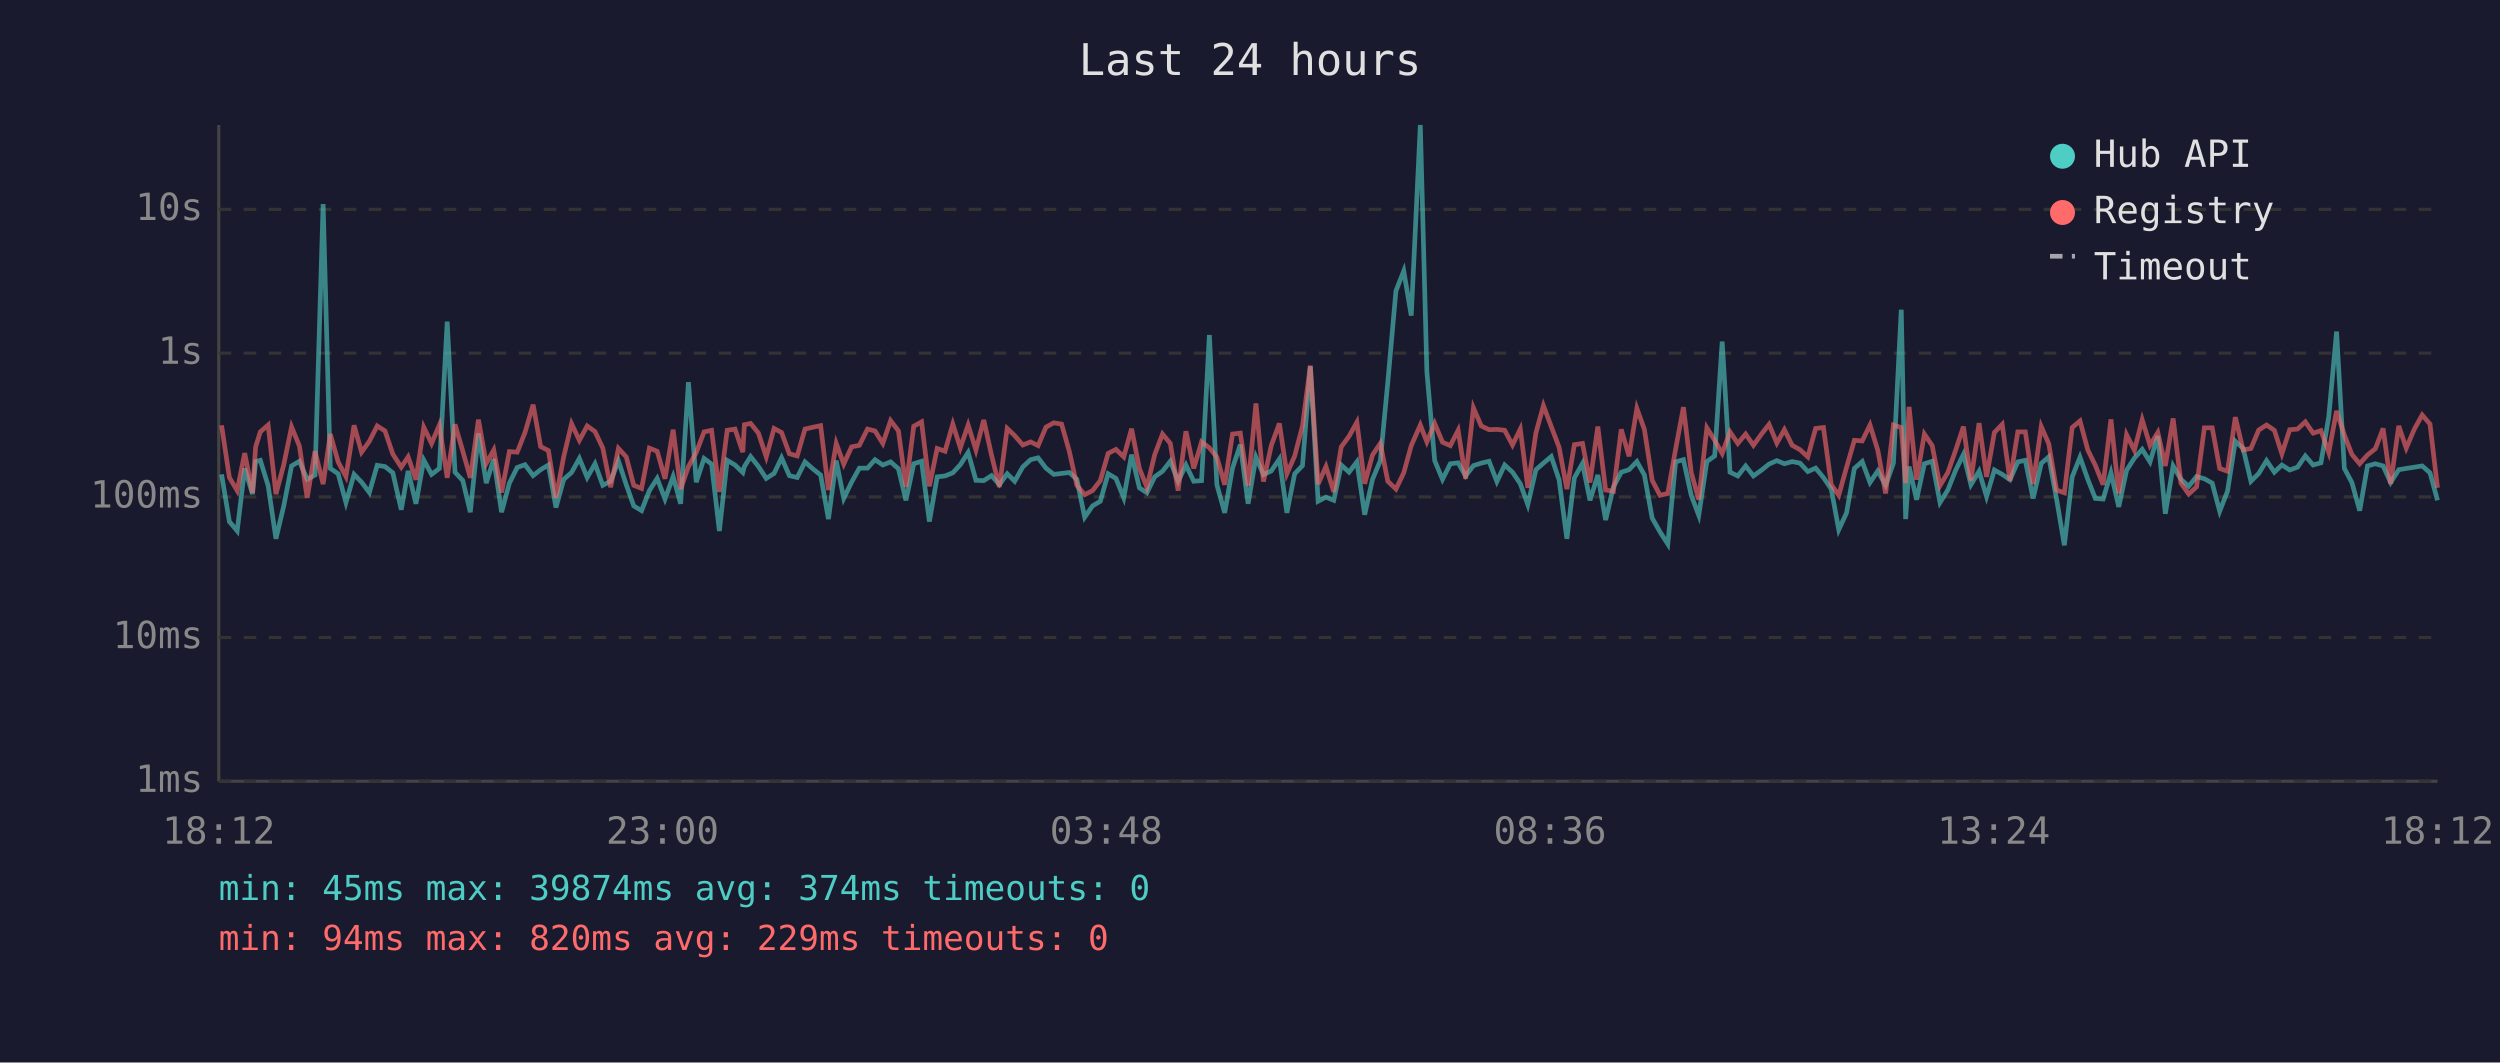
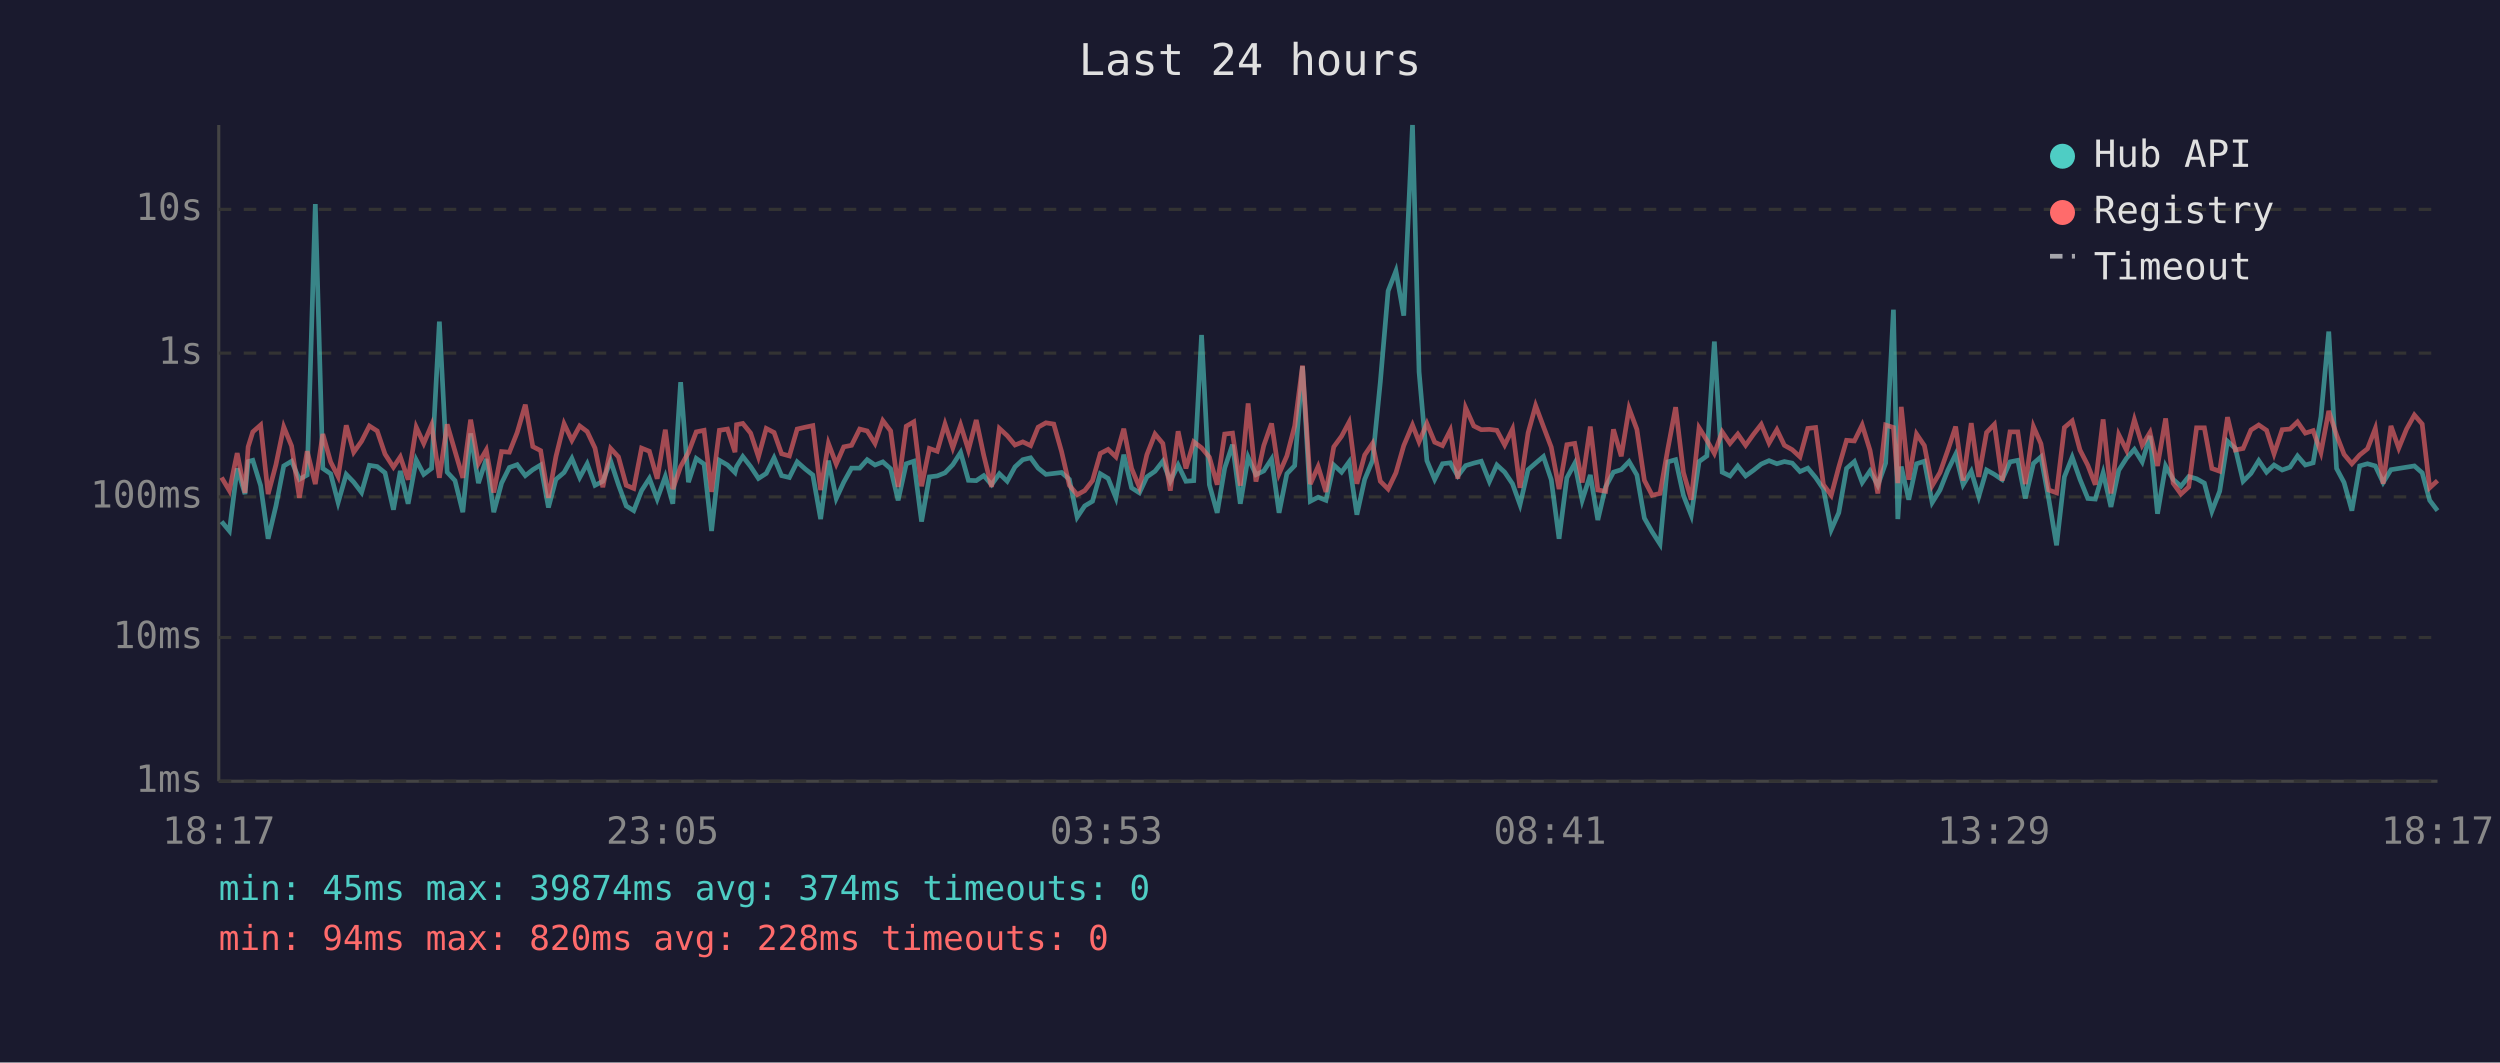
<svg xmlns="http://www.w3.org/2000/svg" viewBox="0 0 800 340" font-family="monospace" font-size="12">
  <rect width="800" height="340" fill="#1a1a2e" />
  <text x="400" y="24" fill="#e0e0e0" font-size="14" text-anchor="middle">Last 24 hours</text>
  <line x1="70" y1="40" x2="70" y2="250" stroke="#444" stroke-width="1" />
  <line x1="70" y1="250" x2="780" y2="250" stroke="#444" stroke-width="1" />
  <line x1="70" y1="250" x2="780" y2="250" stroke="#333" stroke-width="1" stroke-dasharray="4" />
  <text x="65" y="250" fill="#888" text-anchor="end" dominant-baseline="middle">1ms</text>
  <line x1="70" y1="204" x2="780" y2="204" stroke="#333" stroke-width="1" stroke-dasharray="4" />
  <text x="65" y="204" fill="#888" text-anchor="end" dominant-baseline="middle">10ms</text>
  <line x1="70" y1="159" x2="780" y2="159" stroke="#333" stroke-width="1" stroke-dasharray="4" />
  <text x="65" y="159" fill="#888" text-anchor="end" dominant-baseline="middle">100ms</text>
  <line x1="70" y1="113" x2="780" y2="113" stroke="#333" stroke-width="1" stroke-dasharray="4" />
  <text x="65" y="113" fill="#888" text-anchor="end" dominant-baseline="middle">1s</text>
  <line x1="70" y1="67" x2="780" y2="67" stroke="#333" stroke-width="1" stroke-dasharray="4" />
  <text x="65" y="67" fill="#888" text-anchor="end" dominant-baseline="middle">10s</text>
-   <text x="70" y="270" fill="#888" text-anchor="middle">18:12</text>
-   <text x="212" y="270" fill="#888" text-anchor="middle">23:00</text>
-   <text x="354" y="270" fill="#888" text-anchor="middle">03:48</text>
-   <text x="496" y="270" fill="#888" text-anchor="middle">08:36</text>
-   <text x="638" y="270" fill="#888" text-anchor="middle">13:24</text>
-   <text x="780" y="270" fill="#888" text-anchor="middle">18:12</text>
-   <polyline points="70.9,151.8 73.4,166.9 75.9,169.9 78.3,149.9 80.8,158.1 81.8,147.7 83.3,147.3 85.8,155.4 88.3,172.4 90.8,161.9 93.3,149.1 95.8,147.6 98.3,153.4 100.8,152.0 103.4,65.3 105.7,149.9 108.2,151.6 110.7,160.8 113.3,151.8 115.7,154.3 118.2,157.6 120.7,148.9 123.2,149.3 125.7,151.3 128.4,163.1 130.6,150.7 133.1,161.2 135.6,147.2 138.1,151.8 140.6,149.9 143.1,102.9 145.6,151.1 148.1,153.8 150.5,163.9 153.1,138.7 155.6,154.6 158.0,146.9 160.5,163.9 163.0,154.6 165.5,149.6 168.0,148.7 170.6,152.2 173.0,150.3 175.5,148.8 177.9,162.4 180.4,153.4 182.9,151.2 185.4,146.7 187.9,152.8 190.4,148.4 192.9,155.3 195.4,154.0 197.9,147.5 200.4,155.1 202.8,161.9 205.3,163.4 207.8,157.0 210.3,153.1 212.8,159.7 215.4,152.5 217.8,161.2 220.3,122.3 222.8,154.3 225.3,146.7 227.7,148.5 230.2,169.9 232.7,147.3 235.2,148.8 237.7,151.2 238.2,149.3 240.2,146.1 242.7,149.3 245.2,153.1 247.7,151.5 250.1,146.5 252.6,152.2 255.1,152.8 257.6,147.8 260.2,150.1 262.6,152.0 265.1,166.1 267.6,147.4 270.0,159.5 272.5,154.3 275.0,149.8 277.6,149.8 280.0,147.1 282.5,148.8 285.0,147.8 287.5,150.0 289.9,160.1 292.4,148.4 294.9,147.6 297.4,166.9 299.9,152.6 302.4,152.3 304.9,151.3 307.3,148.7 309.8,144.8 312.3,153.7 314.8,153.8 317.3,152.2 319.8,155.1 322.3,151.6 324.7,154.0 327.3,149.4 329.8,147.1 332.2,146.5 334.7,149.8 337.2,151.8 339.7,151.5 342.2,151.2 344.6,153.4 347.1,165.5 349.6,161.9 352.1,160.4 354.6,151.6 357.1,153.1 359.6,159.3 362.1,145.5 364.6,156.1 367.0,157.7 369.5,152.6 372.0,150.8 374.5,147.6 377.0,154.0 379.5,148.8 382.0,154.0 384.5,153.8 387.0,107.2 389.4,155.1 391.9,164.1 394.4,149.8 396.9,142.3 399.4,161.2 401.9,146.3 404.3,151.9 406.8,150.7 409.4,146.9 411.8,164.1 414.3,151.6 416.8,149.0 419.3,117.2 421.8,160.4 424.3,159.1 426.8,160.1 429.2,148.8 431.7,151.1 434.2,147.8 436.7,164.7 439.2,153.4 441.7,147.4 444.1,122.3 446.7,93.1 449.2,86.7 451.6,101.0 454.5,40.0 456.6,119.0 459.1,147.4 461.6,153.4 464.1,148.4 466.6,148.1 469.0,152.3 471.5,149.0 474.0,148.2 476.5,147.6 479.0,154.1 481.5,148.8 484.0,151.1 486.5,154.8 488.9,161.5 491.5,150.3 493.9,148.2 496.4,146.1 498.9,153.5 501.4,172.4 503.8,152.9 506.4,148.3 508.8,160.1 511.3,152.0 513.8,166.4 516.3,155.8 518.8,151.1 521.3,150.3 523.8,147.7 526.2,152.0 528.7,165.8 531.2,170.2 533.7,174.1 536.2,147.8 538.7,147.1 541.2,158.5 543.6,164.9 546.2,147.7 548.7,145.9 551.1,109.3 553.6,151.1 556.1,152.3 558.6,149.1 561.1,152.3 563.6,150.5 566.1,148.5 568.6,147.4 571.0,148.4 573.5,147.7 576.0,148.2 578.5,150.9 581.0,149.8 583.5,152.8 586.0,156.5 588.4,169.5 590.9,164.1 593.4,149.9 595.9,147.7 598.4,154.4 600.9,150.7 603.4,155.3 605.9,148.2 608.4,99.1 609.8,166.1 610.9,149.3 613.3,159.9 615.8,148.4 618.3,147.6 620.8,160.8 623.3,156.8 625.8,150.5 628.3,145.4 630.7,155.1 633.3,150.8 635.7,158.9 638.2,150.4 640.7,151.8 643.2,153.5 645.7,147.8 648.1,147.3 650.6,159.5 653.2,148.3 655.6,146.2 658.1,159.7 660.6,174.5 663.1,152.6 665.6,146.3 668.1,153.4 670.5,159.5 673.0,159.7 675.5,151.3 678.0,162.2 680.5,150.5 683.0,146.6 685.5,143.8 688.0,147.8 690.5,139.5 692.9,164.4 695.4,149.1 697.9,153.4 700.4,155.6 702.9,152.5 705.4,153.2 707.9,154.6 710.3,163.6 712.8,157.2 715.3,141.2 717.8,143.5 720.3,154.0 722.8,151.5 725.3,147.4 727.8,151.1 730.2,148.8 732.7,150.4 735.2,149.5 737.7,145.9 740.2,148.8 742.7,148.1 745.2,133.4 747.7,106.1 750.2,149.9 752.6,154.4 755.1,163.4 757.6,149.1 760.1,148.4 762.6,149.1 765.0,154.4 767.6,150.3 770.0,149.9 772.6,149.5 775.1,149.1 777.6,151.3 780.0,160.1" fill="none" stroke="#4ecdc4" stroke-width="1.5" opacity="0.6" />
-   <polyline points="70.9,136.1 73.4,152.8 75.9,157.0 78.3,145.0 80.8,157.7 81.8,143.0 83.3,138.2 85.8,136.0 88.3,158.1 90.8,148.7 93.3,136.6 95.8,142.7 98.3,159.3 100.8,144.4 103.4,154.9 105.7,138.9 108.2,147.8 110.7,152.5 113.3,136.1 115.7,144.7 118.2,141.2 120.7,136.3 123.2,137.9 125.7,145.3 128.4,149.5 130.6,146.2 133.1,153.5 135.6,136.7 138.1,141.9 140.6,136.0 143.1,152.9 145.6,135.8 148.1,144.4 150.5,152.9 153.1,134.3 155.6,148.3 158.0,144.0 160.5,157.6 163.0,144.5 165.5,144.7 168.0,138.4 170.6,129.5 173.0,142.9 175.5,144.2 177.9,159.3 180.4,146.1 182.9,135.6 185.4,140.9 187.9,136.3 190.4,138.1 192.9,143.4 195.4,155.9 197.9,143.5 200.4,146.2 202.8,155.3 205.3,156.3 207.8,143.4 210.3,144.4 212.8,153.2 215.4,137.5 217.8,156.5 220.3,149.3 222.8,144.8 225.3,138.2 227.7,137.7 230.2,157.4 232.7,137.7 235.2,137.3 237.7,144.7 238.2,135.9 240.2,135.5 242.7,138.6 245.2,146.2 247.7,137.1 250.1,138.4 252.6,145.2 255.1,145.9 257.6,137.3 260.2,136.7 262.6,136.2 265.1,156.8 267.6,141.9 270.0,148.5 272.5,143.0 275.0,142.5 277.6,137.3 280.0,137.9 282.5,141.9 285.0,134.6 287.5,137.9 289.9,155.8 292.4,136.4 294.9,135.0 297.4,155.6 299.9,143.5 302.4,144.4 304.9,135.7 307.3,143.3 309.8,136.0 312.3,144.0 314.8,134.4 317.3,145.7 319.8,155.8 322.3,137.1 324.7,139.4 327.3,142.4 329.8,141.4 332.2,142.6 334.7,136.7 337.2,135.3 339.7,135.7 342.2,144.5 344.6,155.3 347.1,158.3 349.6,157.0 352.1,153.8 354.6,145.1 357.1,143.8 359.6,146.2 362.1,137.2 364.6,149.9 367.0,155.9 369.5,145.5 372.0,138.9 374.5,141.9 377.0,157.0 379.5,138.0 382.0,149.9 384.5,141.4 387.0,143.3 389.4,146.3 391.9,155.1 394.4,138.9 396.9,138.6 399.4,155.4 401.9,129.1 404.3,154.1 406.8,142.6 409.4,135.5 411.8,151.6 414.3,145.9 416.8,136.3 419.3,117.0 421.8,154.9 424.3,149.3 426.8,157.4 429.2,143.0 431.7,139.6 434.2,135.1 436.7,154.8 439.2,145.6 441.7,141.9 444.1,154.0 446.7,156.5 449.2,151.3 451.6,142.6 454.5,136.0 456.6,141.4 459.1,135.5 461.6,141.5 464.1,142.6 466.6,137.7 469.0,153.2 471.5,130.5 474.0,136.3 476.5,137.5 479.0,137.4 481.5,137.7 484.0,142.4 486.5,137.3 488.9,156.1 491.5,138.5 493.9,129.8 496.4,136.5 498.9,143.1 501.4,156.5 503.8,142.3 506.4,141.9 508.8,154.4 511.3,136.5 513.8,156.8 516.3,157.2 518.8,137.4 521.3,146.0 523.8,130.7 526.2,137.4 528.7,153.7 531.2,158.5 533.7,157.9 536.2,143.7 538.7,130.3 541.2,151.2 543.6,159.9 546.2,136.9 548.7,140.9 551.1,145.1 553.6,138.2 556.1,141.9 558.6,138.9 561.1,142.5 563.6,139.0 566.1,135.8 568.6,141.8 571.0,137.5 573.5,142.5 576.0,143.9 578.5,146.2 581.0,137.1 583.5,136.8 586.0,155.1 588.4,158.5 590.9,149.5 593.4,140.9 595.9,141.1 598.4,136.0 600.9,144.1 603.4,157.9 605.9,136.0 608.4,136.8 609.8,154.6 610.9,130.2 613.3,153.5 615.8,138.9 618.3,142.6 620.8,155.4 623.3,151.2 625.8,144.1 628.3,136.5 630.7,153.8 633.3,135.4 635.7,152.6 638.2,138.4 640.7,135.8 643.2,153.8 645.7,138.2 648.1,138.2 650.6,154.9 653.2,136.5 655.6,142.0 658.1,156.8 660.6,157.7 663.1,136.8 665.6,134.7 668.1,144.0 670.5,148.9 673.0,155.1 675.5,134.2 678.0,157.9 680.5,139.1 683.0,144.1 685.5,134.3 688.0,142.5 690.5,138.4 692.9,149.1 695.4,133.9 697.9,154.6 700.4,158.1 702.9,155.8 705.4,136.9 707.9,136.9 710.3,149.9 712.8,150.8 715.3,133.5 717.8,144.0 720.3,143.5 722.8,137.6 725.3,136.0 727.8,137.7 730.2,145.2 732.7,137.5 735.2,137.3 737.7,135.0 740.2,138.6 742.7,137.8 745.2,144.8 747.7,131.5 750.2,139.2 752.6,145.4 755.1,148.4 757.6,145.6 760.1,143.6 762.6,137.1 765.0,154.8 767.6,136.3 770.0,143.4 772.6,137.3 775.1,132.8 777.6,135.7 780.0,156.1" fill="none" stroke="#ff6b6b" stroke-width="1.5" opacity="0.6" />
+   <text x="70" y="270" fill="#888" text-anchor="middle">18:17</text>
+   <text x="212" y="270" fill="#888" text-anchor="middle">23:05</text>
+   <text x="354" y="270" fill="#888" text-anchor="middle">03:53</text>
+   <text x="496" y="270" fill="#888" text-anchor="middle">08:41</text>
+   <text x="638" y="270" fill="#888" text-anchor="middle">13:29</text>
+   <text x="780" y="270" fill="#888" text-anchor="middle">18:17</text>
+   <polyline points="70.9,166.9 73.4,169.9 75.9,149.9 78.4,158.1 79.4,147.7 80.9,147.3 83.4,155.4 85.8,172.4 88.3,161.9 90.8,149.1 93.3,147.6 95.8,153.4 98.3,152.0 100.9,65.3 103.3,149.9 105.8,151.6 108.2,160.8 110.8,151.8 113.2,154.3 115.7,157.6 118.2,148.9 120.7,149.3 123.2,151.3 125.9,163.1 128.1,150.7 130.6,161.2 133.2,147.2 135.6,151.8 138.1,149.9 140.6,102.9 143.1,151.1 145.6,153.8 148.1,163.9 150.6,138.7 153.1,154.6 155.6,146.9 158.0,163.9 160.5,154.6 163.0,149.6 165.5,148.7 168.1,152.2 170.5,150.3 173.0,148.8 175.5,162.4 177.9,153.4 180.5,151.2 183.0,146.7 185.5,152.8 187.9,148.4 190.4,155.3 192.9,154.0 195.4,147.5 197.9,155.1 200.4,161.9 202.8,163.4 205.3,157.0 207.8,153.1 210.3,159.7 212.9,152.5 215.3,161.2 217.8,122.3 220.3,154.3 222.8,146.7 225.3,148.5 227.7,169.9 230.2,147.3 232.8,148.8 235.2,151.2 235.7,149.3 237.7,146.1 240.2,149.3 242.7,153.1 245.2,151.5 247.7,146.5 250.1,152.2 252.6,152.8 255.1,147.8 257.7,150.1 260.1,152.0 262.6,166.1 265.1,147.4 267.6,159.5 270.0,154.3 272.5,149.8 275.1,149.8 277.5,147.1 280.0,148.8 282.5,147.8 285.0,150.0 287.4,160.1 290.0,148.4 292.4,147.6 294.9,166.9 297.4,152.6 299.9,152.3 302.4,151.3 304.9,148.7 307.4,144.8 309.9,153.7 312.4,153.8 314.8,152.2 317.3,155.1 319.8,151.6 322.3,154.0 324.8,149.4 327.3,147.1 329.8,146.5 332.2,149.8 334.7,151.8 337.2,151.5 339.7,151.2 342.2,153.4 344.7,165.5 347.1,161.9 349.6,160.4 352.1,151.6 354.6,153.1 357.1,159.3 359.6,145.5 362.1,156.1 364.6,157.7 367.0,152.6 369.6,150.8 372.1,147.6 374.5,154.0 377.0,148.8 379.5,154.0 382.0,153.8 384.5,107.2 387.0,155.1 389.5,164.1 391.9,149.8 394.4,142.3 396.9,161.2 399.4,146.3 401.9,151.9 404.4,150.7 406.9,146.9 409.3,164.1 411.8,151.6 414.3,149.0 416.8,117.2 419.3,160.4 421.8,159.1 424.3,160.1 426.8,148.8 429.3,151.1 431.7,147.8 434.2,164.7 436.7,153.4 439.2,147.4 441.7,122.3 444.2,93.1 446.7,86.7 449.2,101.0 452.0,40.0 454.1,119.0 456.6,147.4 459.1,153.4 461.6,148.4 464.1,148.1 466.5,152.3 469.0,149.0 471.6,148.2 474.0,147.6 476.6,154.1 479.0,148.8 481.5,151.1 484.0,154.8 486.4,161.5 489.0,150.3 491.4,148.2 493.9,146.1 496.4,153.5 498.9,172.4 501.4,152.9 503.9,148.3 506.3,160.1 508.9,152.0 511.3,166.4 513.8,155.8 516.3,151.1 518.8,150.3 521.3,147.7 523.8,152.0 526.2,165.8 528.7,170.2 531.2,174.1 533.7,147.8 536.2,147.1 538.7,158.5 541.2,164.9 543.7,147.7 546.2,145.9 548.6,109.3 551.1,151.1 553.6,152.3 556.1,149.1 558.6,152.3 561.1,150.5 563.6,148.5 566.1,147.4 568.6,148.4 571.0,147.7 573.5,148.2 576.0,150.9 578.5,149.8 581.0,152.8 583.5,156.5 586.0,169.5 588.4,164.1 590.9,149.9 593.4,147.7 595.9,154.4 598.4,150.7 600.9,155.3 603.4,148.2 605.9,99.1 607.3,166.1 608.4,149.3 610.8,159.9 613.3,148.4 615.8,147.6 618.3,160.8 620.8,156.8 623.3,150.5 625.8,145.4 628.2,155.1 630.8,150.8 633.2,158.9 635.7,150.4 638.2,151.8 640.7,153.5 643.2,147.8 645.7,147.3 648.1,159.5 650.7,148.3 653.1,146.2 655.6,159.7 658.1,174.5 660.6,152.6 663.1,146.3 665.6,153.4 668.1,159.5 670.5,159.7 673.0,151.3 675.5,162.2 678.0,150.5 680.5,146.6 683.0,143.8 685.5,147.8 688.0,139.5 690.4,164.4 693.0,149.1 695.4,153.4 697.9,155.6 700.4,152.5 702.9,153.2 705.4,154.6 707.8,163.6 710.3,157.2 712.8,141.2 715.3,143.5 717.8,154.0 720.3,151.5 722.8,147.4 725.3,151.1 727.7,148.8 730.3,150.4 732.8,149.5 735.2,145.9 737.7,148.8 740.2,148.1 742.7,133.4 745.2,106.1 747.7,149.9 750.1,154.4 752.6,163.4 755.1,149.1 757.6,148.4 760.1,149.1 762.6,154.4 765.1,150.3 767.6,149.9 770.1,149.5 772.6,149.1 775.1,151.3 777.5,160.1 780.0,163.4" fill="none" stroke="#4ecdc4" stroke-width="1.5" opacity="0.6" />
+   <polyline points="70.9,152.8 73.4,157.0 75.9,145.0 78.4,157.7 79.4,143.0 80.9,138.2 83.4,136.0 85.8,158.1 88.3,148.7 90.8,136.6 93.3,142.7 95.8,159.3 98.3,144.4 100.9,154.9 103.3,138.9 105.8,147.8 108.2,152.5 110.8,136.1 113.2,144.7 115.7,141.2 118.2,136.3 120.7,137.9 123.2,145.3 125.9,149.5 128.1,146.2 130.6,153.5 133.2,136.7 135.6,141.9 138.1,136.0 140.6,152.9 143.1,135.8 145.6,144.4 148.1,152.9 150.6,134.3 153.1,148.3 155.6,144.0 158.0,157.6 160.5,144.5 163.0,144.7 165.5,138.4 168.1,129.5 170.5,142.9 173.0,144.2 175.5,159.3 177.9,146.1 180.5,135.6 183.0,140.9 185.5,136.3 187.9,138.1 190.4,143.4 192.9,155.9 195.4,143.5 197.9,146.2 200.4,155.3 202.8,156.3 205.3,143.4 207.8,144.4 210.3,153.2 212.9,137.5 215.3,156.5 217.8,149.3 220.3,144.8 222.8,138.2 225.3,137.7 227.7,157.4 230.2,137.7 232.8,137.3 235.2,144.7 235.7,135.9 237.7,135.5 240.2,138.6 242.7,146.2 245.2,137.1 247.7,138.4 250.1,145.2 252.6,145.9 255.1,137.3 257.7,136.7 260.1,136.2 262.6,156.8 265.1,141.9 267.6,148.5 270.0,143.0 272.5,142.5 275.1,137.3 277.5,137.9 280.0,141.9 282.5,134.6 285.0,137.9 287.4,155.8 290.0,136.4 292.4,135.0 294.9,155.6 297.4,143.5 299.9,144.4 302.4,135.7 304.9,143.3 307.4,136.0 309.9,144.0 312.4,134.4 314.8,145.7 317.3,155.8 319.8,137.1 322.3,139.4 324.8,142.4 327.3,141.4 329.8,142.6 332.2,136.7 334.7,135.3 337.2,135.7 339.7,144.5 342.2,155.3 344.7,158.3 347.1,157.0 349.6,153.8 352.1,145.1 354.6,143.8 357.1,146.2 359.6,137.2 362.1,149.9 364.6,155.9 367.0,145.5 369.6,138.9 372.1,141.9 374.5,157.0 377.0,138.0 379.5,149.9 382.0,141.4 384.5,143.3 387.0,146.3 389.5,155.1 391.9,138.9 394.4,138.6 396.9,155.4 399.4,129.1 401.9,154.1 404.4,142.6 406.9,135.5 409.3,151.6 411.8,145.9 414.3,136.3 416.8,117.0 419.3,154.9 421.8,149.3 424.3,157.4 426.8,143.0 429.3,139.6 431.7,135.1 434.2,154.8 436.7,145.6 439.2,141.9 441.7,154.0 444.2,156.5 446.7,151.3 449.2,142.6 452.0,136.0 454.1,141.4 456.6,135.5 459.1,141.5 461.6,142.6 464.1,137.7 466.5,153.2 469.0,130.5 471.6,136.3 474.0,137.5 476.6,137.4 479.0,137.7 481.5,142.4 484.0,137.3 486.4,156.1 489.0,138.5 491.4,129.8 493.9,136.5 496.4,143.1 498.9,156.5 501.4,142.3 503.9,141.9 506.3,154.4 508.9,136.5 511.3,156.8 513.8,157.2 516.3,137.4 518.8,146.0 521.3,130.7 523.8,137.4 526.2,153.7 528.7,158.5 531.2,157.9 533.7,143.7 536.2,130.3 538.7,151.2 541.2,159.9 543.7,136.9 546.2,140.9 548.6,145.1 551.1,138.2 553.6,141.9 556.1,138.9 558.6,142.5 561.1,139.0 563.6,135.8 566.1,141.8 568.6,137.5 571.0,142.5 573.5,143.9 576.0,146.2 578.5,137.1 581.0,136.8 583.5,155.1 586.0,158.5 588.4,149.5 590.9,140.9 593.4,141.1 595.9,136.0 598.4,144.1 600.9,157.9 603.4,136.0 605.9,136.8 607.3,154.6 608.4,130.2 610.8,153.5 613.3,138.9 615.8,142.6 618.3,155.4 620.8,151.2 623.3,144.1 625.8,136.5 628.2,153.8 630.8,135.4 633.2,152.6 635.7,138.4 638.2,135.8 640.7,153.8 643.2,138.2 645.7,138.2 648.1,154.9 650.7,136.5 653.1,142.0 655.6,156.8 658.1,157.7 660.6,136.8 663.1,134.7 665.6,144.0 668.1,148.9 670.5,155.1 673.0,134.2 675.5,157.9 678.0,139.1 680.5,144.1 683.0,134.3 685.5,142.5 688.0,138.4 690.4,149.1 693.0,133.9 695.4,154.6 697.9,158.1 700.4,155.8 702.9,136.9 705.4,136.9 707.8,149.9 710.3,150.8 712.8,133.5 715.3,144.0 717.8,143.5 720.3,137.6 722.8,136.0 725.3,137.7 727.7,145.2 730.3,137.5 732.8,137.3 735.2,135.0 737.7,138.6 740.2,137.8 742.7,144.8 745.2,131.5 747.7,139.2 750.1,145.4 752.6,148.4 755.1,145.6 757.6,143.6 760.1,137.1 762.6,154.8 765.1,136.3 767.6,143.4 770.1,137.3 772.6,132.8 775.1,135.7 777.5,156.1 780.0,153.8" fill="none" stroke="#ff6b6b" stroke-width="1.5" opacity="0.6" />
  <circle cx="660" cy="50" r="4" fill="#4ecdc4" />
  <text x="670" y="50" fill="#e0e0e0" dominant-baseline="middle">Hub API</text>
  <circle cx="660" cy="68" r="4" fill="#ff6b6b" />
  <text x="670" y="68" fill="#e0e0e0" dominant-baseline="middle">Registry</text>
  <line x1="656" y1="82" x2="664" y2="82" stroke="#e0e0e0" stroke-width="1.5" stroke-dasharray="4,3" opacity="0.7" />
  <text x="670" y="86" fill="#e0e0e0" dominant-baseline="middle">Timeout</text>
  <text x="70" y="288" fill="#4ecdc4" font-size="11">min: 45ms  max: 39874ms  avg: 374ms  timeouts: 0</text>
-   <text x="70" y="304" fill="#ff6b6b" font-size="11">min: 94ms  max: 820ms  avg: 229ms  timeouts: 0</text>
+   <text x="70" y="304" fill="#ff6b6b" font-size="11">min: 94ms  max: 820ms  avg: 228ms  timeouts: 0</text>
</svg>
